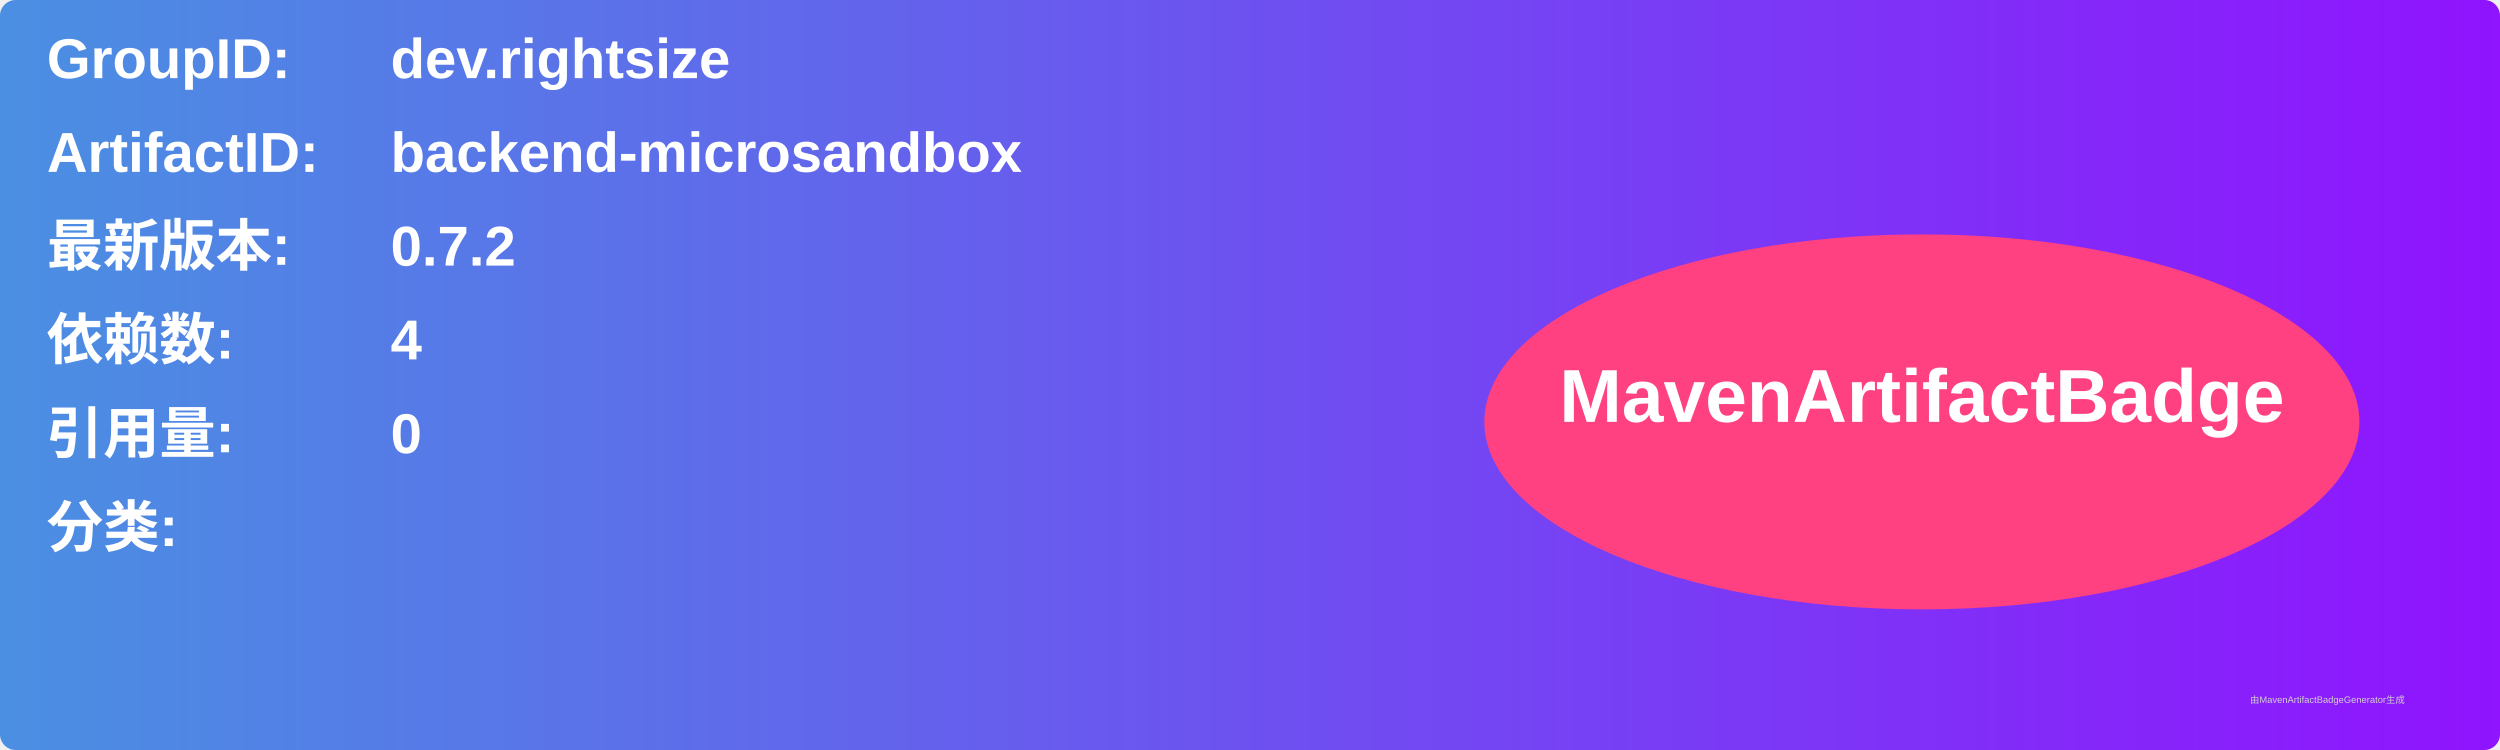
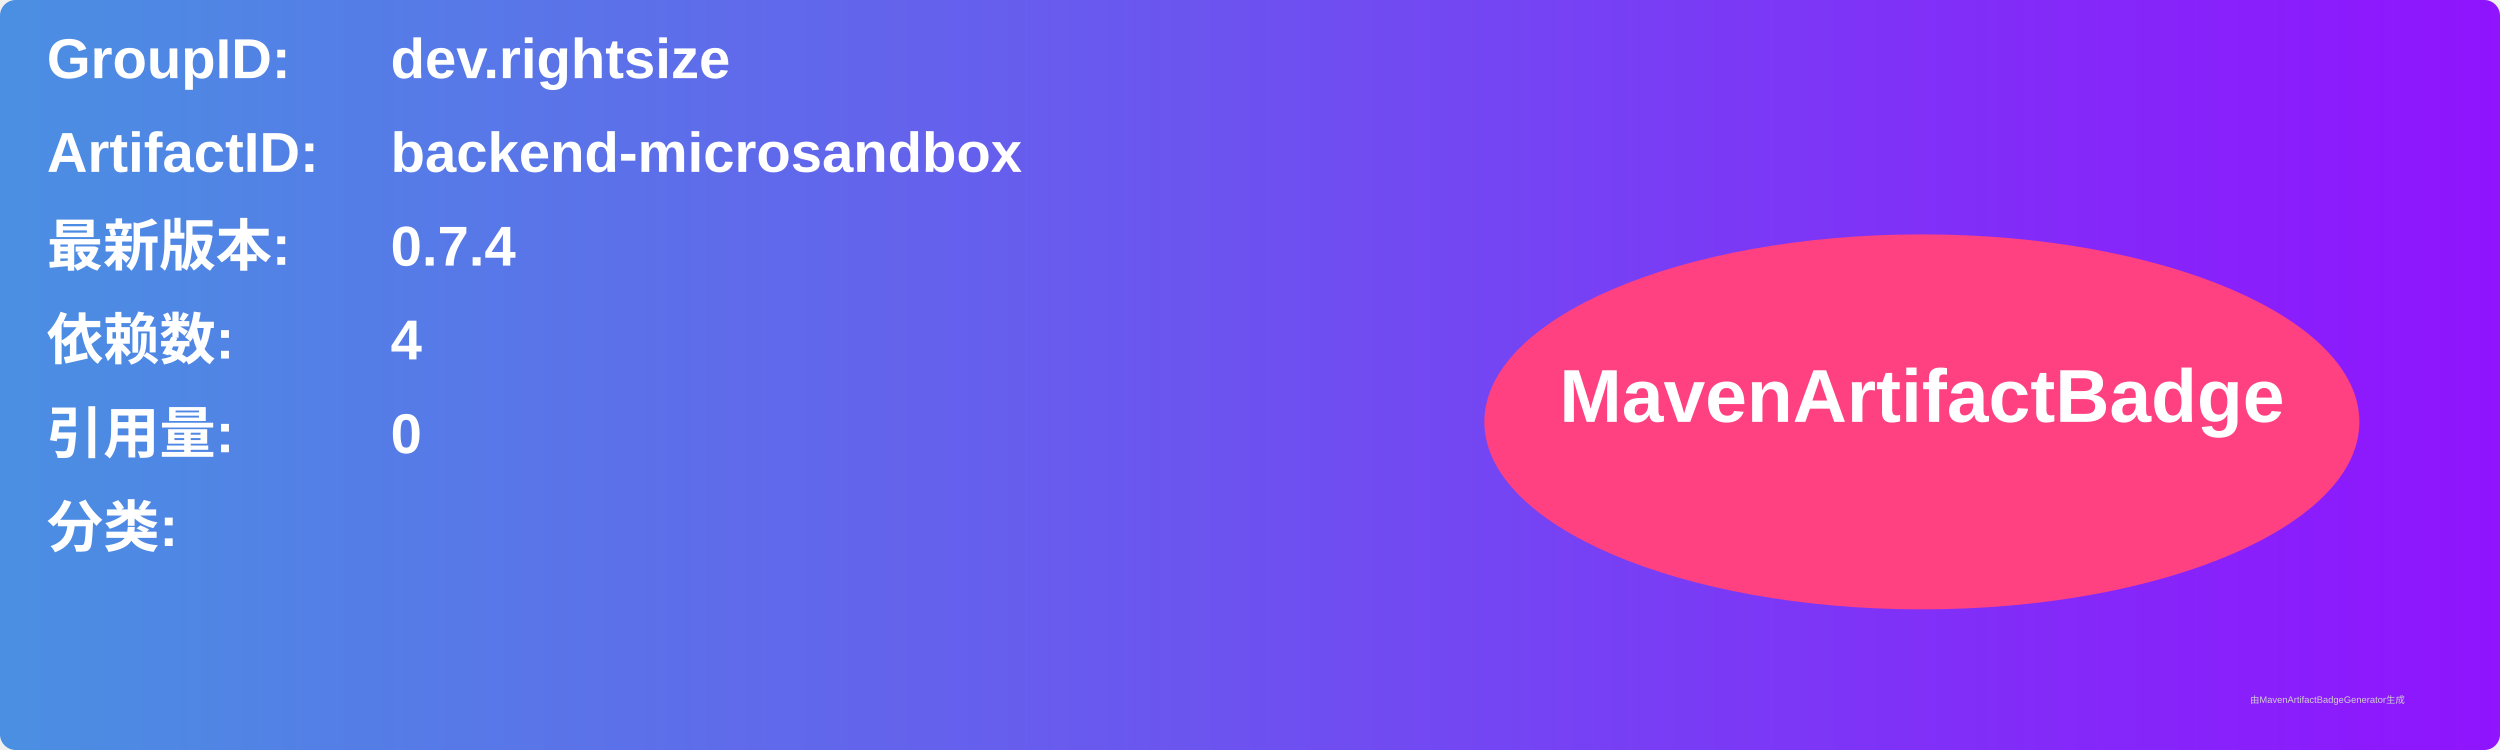
<svg xmlns="http://www.w3.org/2000/svg" width="800" height="240" viewBox="0 0 800 240">
  <linearGradient id="grad" x1="0%" y1="0%" x2="100%" y2="0%">
    <stop offset="0%" stop-color="#4a90e2" />
    <stop offset="100%" stop-color="#9013fe" />
  </linearGradient>
  <rect width="100%" height="100%" rx="5" ry="5" fill="url(#grad)" />
  <g transform="translate(15, 15)">
    <text x="0" y="10" font-family="Arial" font-size="18" fill="white" font-weight="bold" width="260">GroupID:</text>
    <text x="110" y="10" font-family="Arial" font-size="18" fill="white" font-weight="bold" width="460">dev.rightsize</text>
    <text x="0" y="40" font-family="Arial" font-size="18" fill="white" font-weight="bold" width="260">ArtifactID:</text>
    <text x="110" y="40" font-family="Arial" font-size="18" fill="white" font-weight="bold" width="460">backend-microsandbox</text>
    <text x="0" y="70" font-family="Arial" font-size="18" fill="white" font-weight="bold">最新版本:</text>
    <text x="110" y="70" font-family="Arial" font-size="18" fill="white" font-weight="bold">
-       <tspan font-weight="bold">0.7.2</tspan>
+       <tspan font-weight="bold">0.7.4</tspan>
    </text>
    <text x="0" y="100" font-family="Arial" font-size="18" fill="white" font-weight="bold">依赖数: </text>
    <text x="110" y="100" font-family="Arial" font-size="18" fill="white">
      <tspan font-weight="bold">4</tspan>
    </text>
    <text x="0" y="130" font-family="Arial" font-size="18" fill="white" font-weight="bold">引用量: </text>
    <text x="110" y="130" font-family="Arial" font-size="18" fill="white">
      <tspan font-weight="bold">0</tspan>
    </text>
    <text x="0" y="160" font-family="Arial" font-size="18" fill="white" font-weight="bold">分类:</text>
    <text x="10" y="190" font-family="Arial" font-size="10" fill="white">
      <tspan font-weight="bold" />
    </text>
    <ellipse cx="600" cy="120" rx="140" ry="60" fill="#ff4081" />
    <text x="600" y="120" text-anchor="middle" font-family="Arial" font-size="24" fill="white" font-weight="bold">MavenArtifactBadge</text>
  </g>
  <text x="720" y="225" font-family="Arial" font-size="3" fill="#d0d0d0">由MavenArtifactBadgeGenerator生成</text>
</svg>
